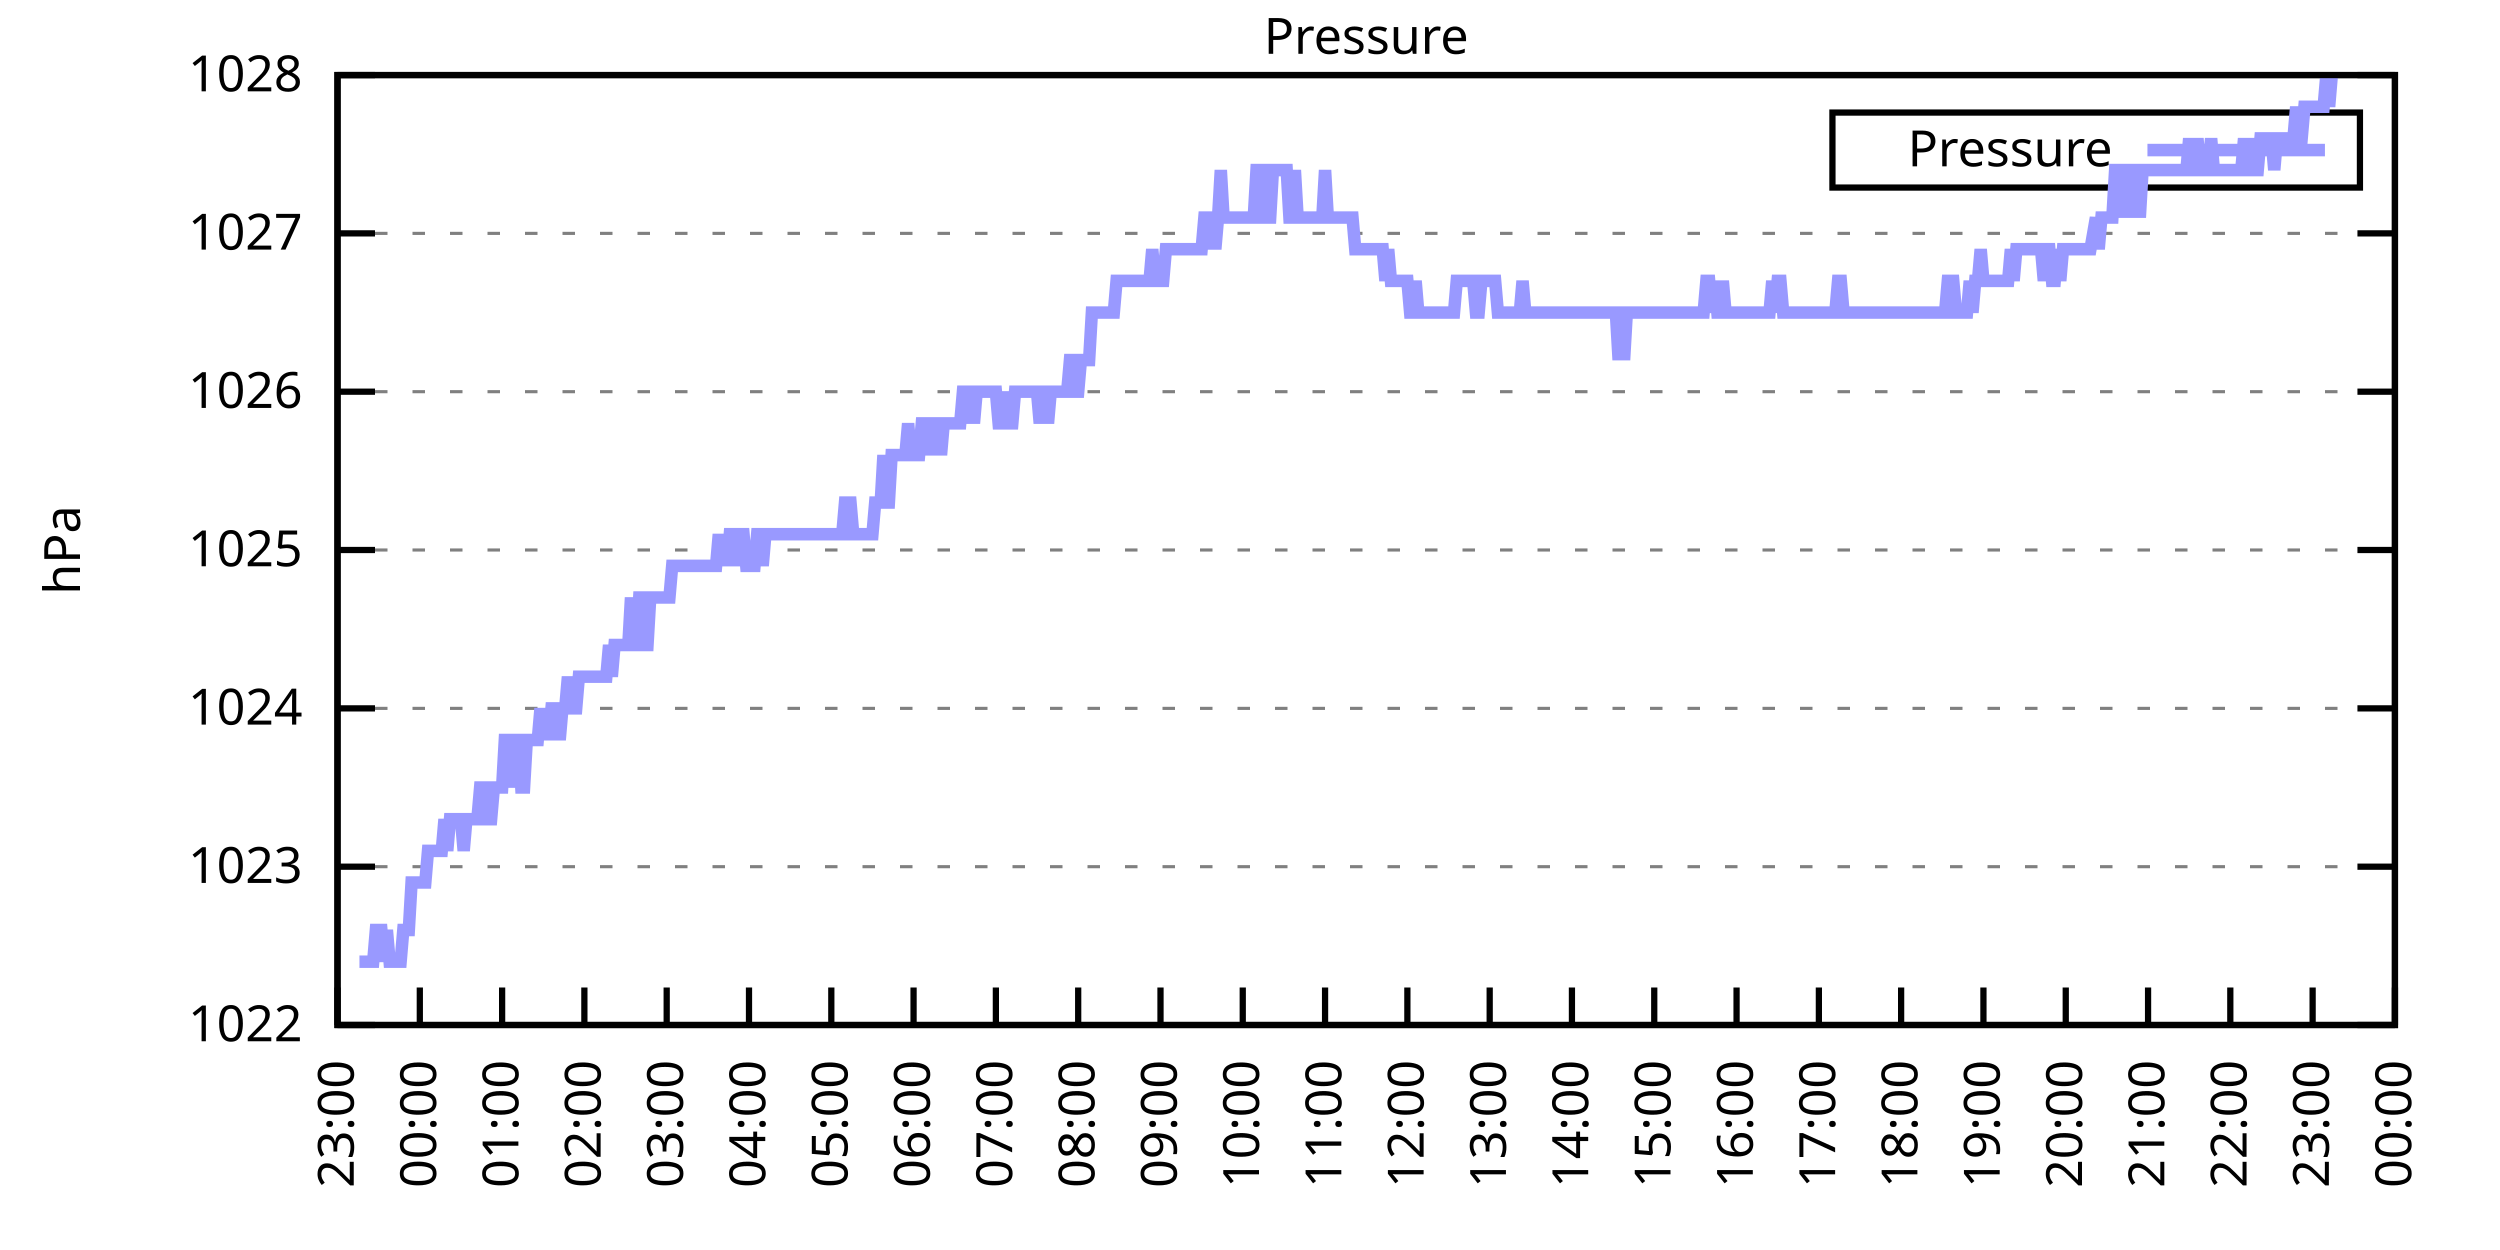
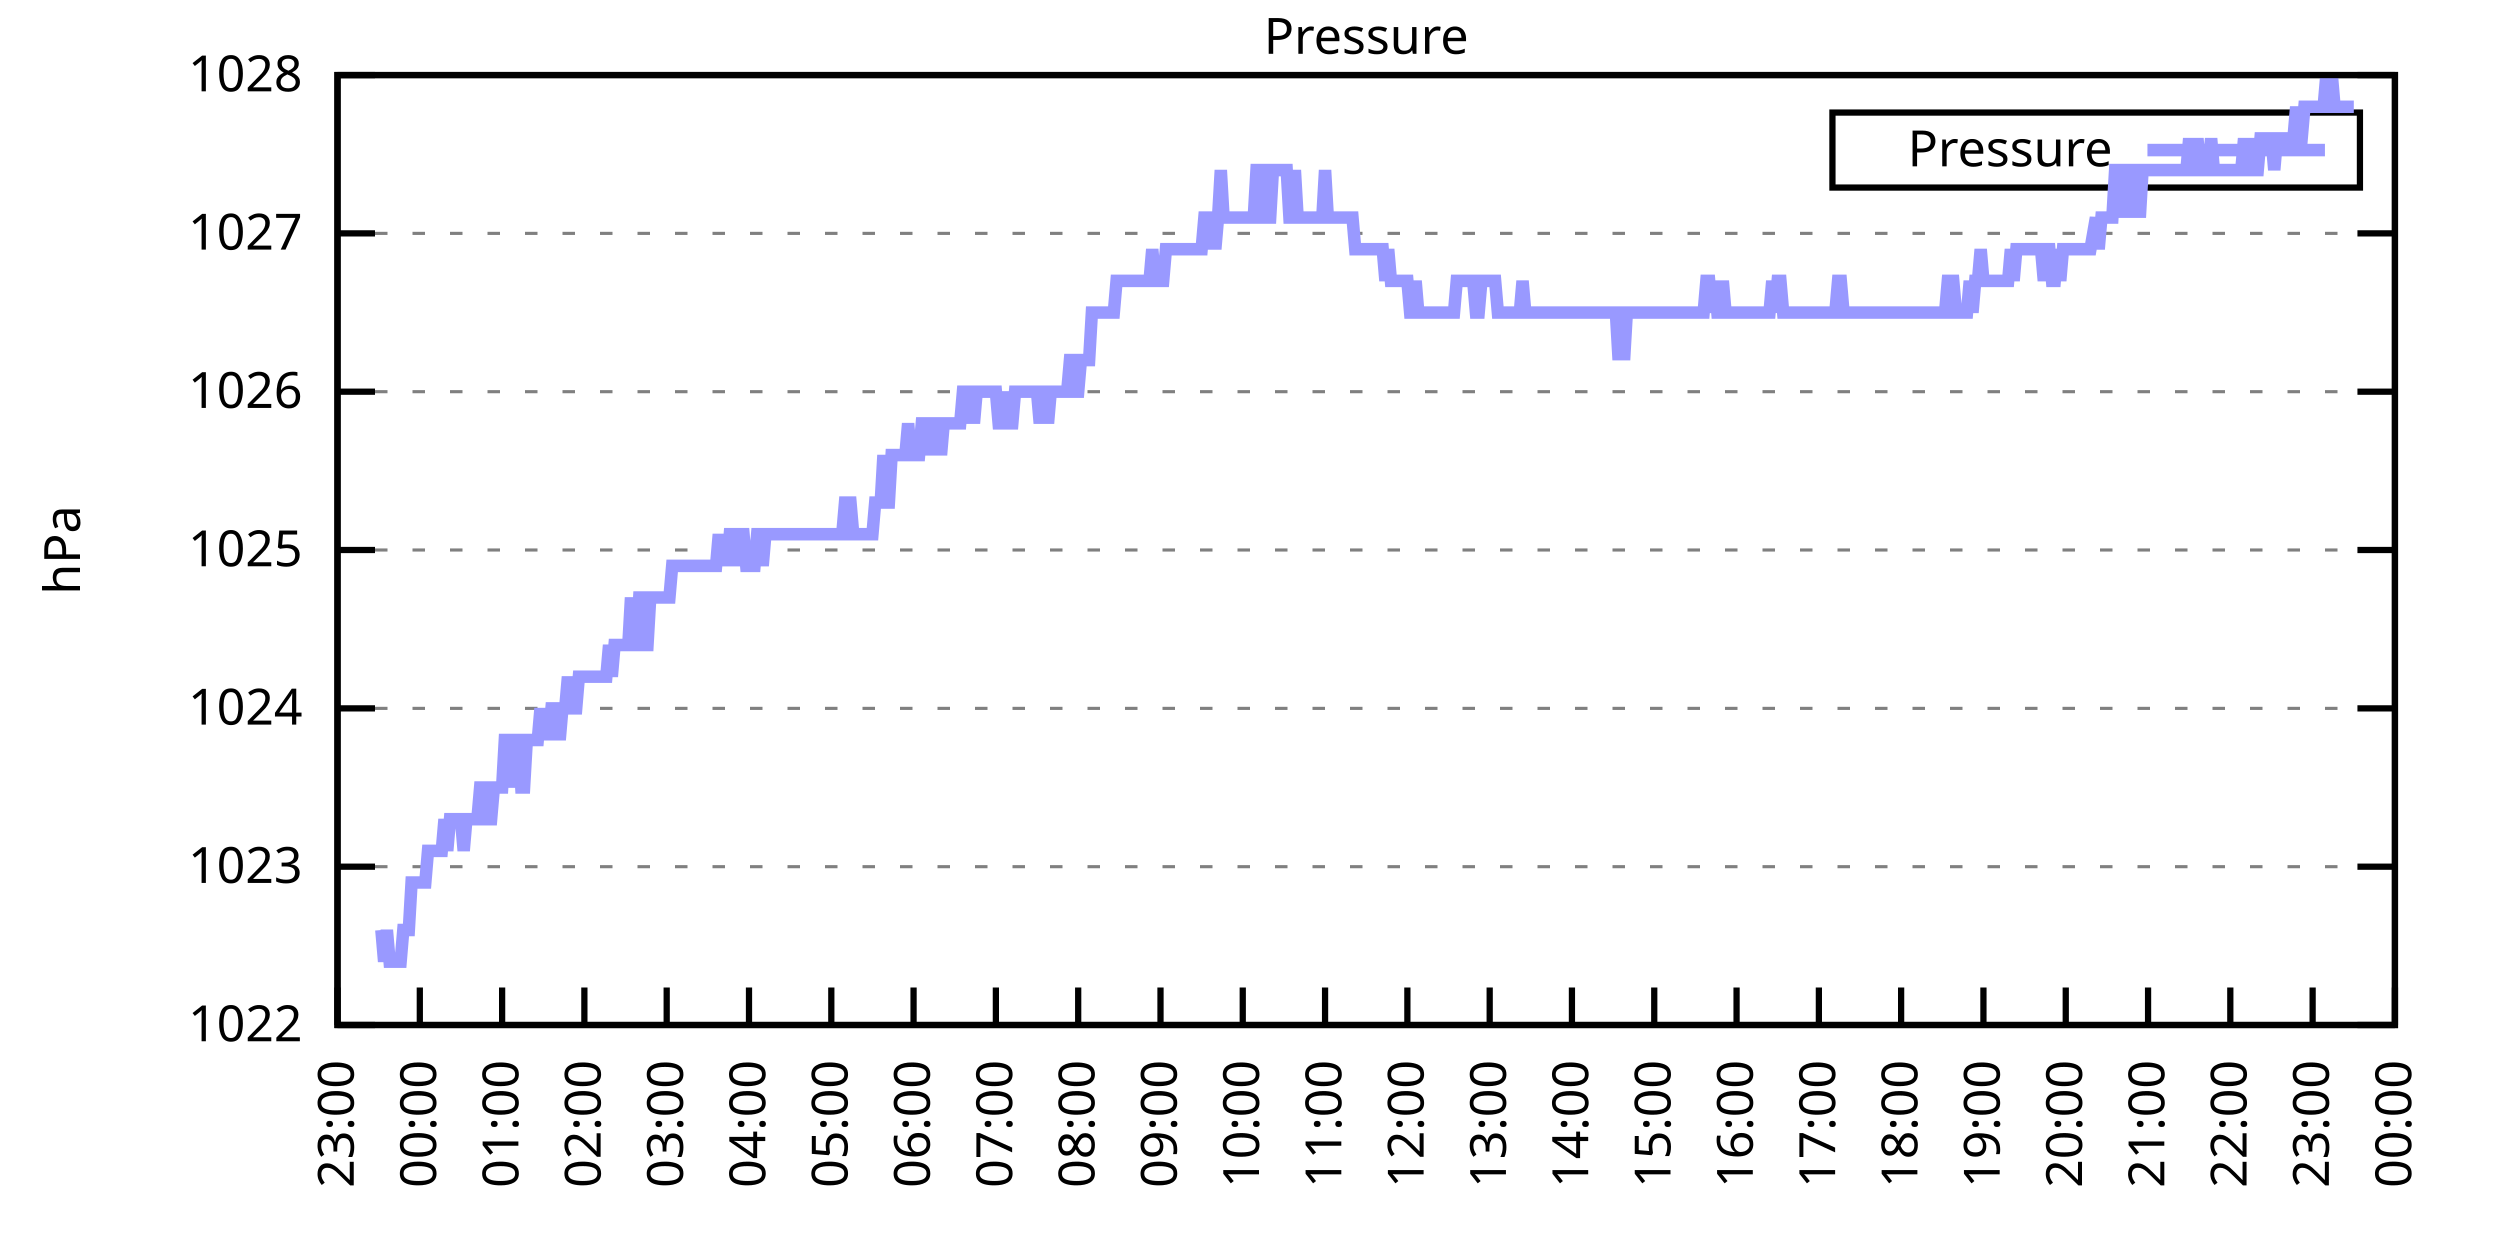
<svg xmlns="http://www.w3.org/2000/svg" xmlns:xlink="http://www.w3.org/1999/xlink" width="400" height="200" viewBox="0 0 400 200">
  <g id="gnuplot_canvas">
    <rect x="0" y="0" width="400" height="200" fill="none" />
    <defs>
      <circle id="gpDot" r="0.5" stroke-width="0.5" stroke="currentColor" />
      <path id="gpPt0" stroke-width="0.333" stroke="currentColor" d="M-1,0 h2 M0,-1 v2" />
      <path id="gpPt1" stroke-width="0.333" stroke="currentColor" d="M-1,-1 L1,1 M1,-1 L-1,1" />
      <path id="gpPt2" stroke-width="0.333" stroke="currentColor" d="M-1,0 L1,0 M0,-1 L0,1 M-1,-1 L1,1 M-1,1 L1,-1" />
      <rect id="gpPt3" stroke-width="0.333" stroke="currentColor" x="-1" y="-1" width="2" height="2" />
      <rect id="gpPt4" stroke-width="0.333" stroke="currentColor" fill="currentColor" x="-1" y="-1" width="2" height="2" />
      <circle id="gpPt5" stroke-width="0.333" stroke="currentColor" cx="0" cy="0" r="1" />
      <use xlink:href="#gpPt5" id="gpPt6" fill="currentColor" stroke="none" />
      <path id="gpPt7" stroke-width="0.333" stroke="currentColor" d="M0,-1.33 L-1.33,0.67 L1.33,0.67 z" />
      <use xlink:href="#gpPt7" id="gpPt8" fill="currentColor" stroke="none" />
      <use xlink:href="#gpPt7" id="gpPt9" stroke="currentColor" transform="rotate(180)" />
      <use xlink:href="#gpPt9" id="gpPt10" fill="currentColor" stroke="none" />
      <use xlink:href="#gpPt3" id="gpPt11" stroke="currentColor" transform="rotate(45)" />
      <use xlink:href="#gpPt11" id="gpPt12" fill="currentColor" stroke="none" />
      <path id="gpPt13" stroke-width="0.333" stroke="currentColor" d="M0,1.330 L1.265,0.411 L0.782,-1.067 L-0.782,-1.076 L-1.265,0.411 z" />
      <use xlink:href="#gpPt13" id="gpPt14" fill="currentColor" stroke="none" />
      <filter id="textbox" filterUnits="objectBoundingBox" x="0" y="0" height="1" width="1">
        <feFlood flood-color="white" flood-opacity="1" result="bgnd" />
        <feComposite in="SourceGraphic" in2="bgnd" operator="atop" />
      </filter>
      <filter id="greybox" filterUnits="objectBoundingBox" x="0" y="0" height="1" width="1">
        <feFlood flood-color="lightgrey" flood-opacity="1" result="grey" />
        <feComposite in="SourceGraphic" in2="grey" operator="atop" />
      </filter>
    </defs>
    <g fill="none" color="white" stroke="currentColor" stroke-width="1.00" stroke-linecap="butt" stroke-linejoin="miter">
</g>
    <g fill="none" color="black" stroke="currentColor" stroke-width="1.00" stroke-linecap="butt" stroke-linejoin="miter">
      <g stroke="none" shape-rendering="crispEdges">
        <polygon fill="rgb(255, 255, 255)" points="54.00,164.00 383.18,164.00 383.18,12.02 54.00,12.02 " />
      </g>
    </g>
    <g fill="none" color="black" stroke="currentColor" stroke-width="1.00" stroke-linecap="butt" stroke-linejoin="miter">
</g>
    <g fill="none" color="black" stroke="black" stroke-width="0.50" stroke-linecap="butt" stroke-linejoin="miter">
</g>
    <g fill="none" color="gray" stroke="currentColor" stroke-width="0.50" stroke-linecap="butt" stroke-linejoin="miter">
      <path stroke="gray" stroke-dasharray="2,4" class="gridline" d="M54.00,164.00 L383.19,164.00  " />
    </g>
    <g fill="none" color="gray" stroke="gray" stroke-width="1.00" stroke-linecap="butt" stroke-linejoin="miter">
</g>
    <g fill="none" color="black" stroke="currentColor" stroke-width="1.00" stroke-linecap="butt" stroke-linejoin="miter">
      <path stroke="black" d="M54.00,164.00 L60.00,164.00 M383.19,164.00 L377.19,164.00  " />
      <g transform="translate(48.40,166.60)" stroke="none" fill="black" font-family="Sans" font-size="8.00" text-anchor="end">
        <text>
          <tspan font-family="Sans"> 1022</tspan>
        </text>
      </g>
    </g>
    <g fill="none" color="black" stroke="currentColor" stroke-width="1.00" stroke-linecap="butt" stroke-linejoin="miter">
</g>
    <g fill="none" color="black" stroke="black" stroke-width="0.50" stroke-linecap="butt" stroke-linejoin="miter">
</g>
    <g fill="none" color="gray" stroke="currentColor" stroke-width="0.50" stroke-linecap="butt" stroke-linejoin="miter">
      <path stroke="gray" stroke-dasharray="2,4" class="gridline" d="M54.00,138.67 L383.19,138.67  " />
    </g>
    <g fill="none" color="gray" stroke="gray" stroke-width="1.00" stroke-linecap="butt" stroke-linejoin="miter">
</g>
    <g fill="none" color="black" stroke="currentColor" stroke-width="1.00" stroke-linecap="butt" stroke-linejoin="miter">
      <path stroke="black" d="M54.00,138.67 L60.00,138.67 M383.19,138.67 L377.19,138.67  " />
      <g transform="translate(48.40,141.27)" stroke="none" fill="black" font-family="Sans" font-size="8.00" text-anchor="end">
        <text>
          <tspan font-family="Sans"> 1023</tspan>
        </text>
      </g>
    </g>
    <g fill="none" color="black" stroke="currentColor" stroke-width="1.00" stroke-linecap="butt" stroke-linejoin="miter">
</g>
    <g fill="none" color="black" stroke="black" stroke-width="0.50" stroke-linecap="butt" stroke-linejoin="miter">
</g>
    <g fill="none" color="gray" stroke="currentColor" stroke-width="0.50" stroke-linecap="butt" stroke-linejoin="miter">
      <path stroke="gray" stroke-dasharray="2,4" class="gridline" d="M54.00,113.34 L383.19,113.34  " />
    </g>
    <g fill="none" color="gray" stroke="gray" stroke-width="1.00" stroke-linecap="butt" stroke-linejoin="miter">
</g>
    <g fill="none" color="black" stroke="currentColor" stroke-width="1.00" stroke-linecap="butt" stroke-linejoin="miter">
      <path stroke="black" d="M54.00,113.34 L60.00,113.34 M383.19,113.34 L377.19,113.34  " />
      <g transform="translate(48.40,115.94)" stroke="none" fill="black" font-family="Sans" font-size="8.00" text-anchor="end">
        <text>
          <tspan font-family="Sans"> 1024</tspan>
        </text>
      </g>
    </g>
    <g fill="none" color="black" stroke="currentColor" stroke-width="1.00" stroke-linecap="butt" stroke-linejoin="miter">
</g>
    <g fill="none" color="black" stroke="black" stroke-width="0.50" stroke-linecap="butt" stroke-linejoin="miter">
</g>
    <g fill="none" color="gray" stroke="currentColor" stroke-width="0.50" stroke-linecap="butt" stroke-linejoin="miter">
      <path stroke="gray" stroke-dasharray="2,4" class="gridline" d="M54.00,88.00 L383.19,88.00  " />
    </g>
    <g fill="none" color="gray" stroke="gray" stroke-width="1.00" stroke-linecap="butt" stroke-linejoin="miter">
</g>
    <g fill="none" color="black" stroke="currentColor" stroke-width="1.00" stroke-linecap="butt" stroke-linejoin="miter">
      <path stroke="black" d="M54.00,88.00 L60.00,88.00 M383.19,88.00 L377.19,88.00  " />
      <g transform="translate(48.40,90.60)" stroke="none" fill="black" font-family="Sans" font-size="8.00" text-anchor="end">
        <text>
          <tspan font-family="Sans"> 1025</tspan>
        </text>
      </g>
    </g>
    <g fill="none" color="black" stroke="currentColor" stroke-width="1.00" stroke-linecap="butt" stroke-linejoin="miter">
</g>
    <g fill="none" color="black" stroke="black" stroke-width="0.50" stroke-linecap="butt" stroke-linejoin="miter">
</g>
    <g fill="none" color="gray" stroke="currentColor" stroke-width="0.50" stroke-linecap="butt" stroke-linejoin="miter">
      <path stroke="gray" stroke-dasharray="2,4" class="gridline" d="M54.00,62.67 L383.19,62.67  " />
    </g>
    <g fill="none" color="gray" stroke="gray" stroke-width="1.00" stroke-linecap="butt" stroke-linejoin="miter">
</g>
    <g fill="none" color="black" stroke="currentColor" stroke-width="1.00" stroke-linecap="butt" stroke-linejoin="miter">
      <path stroke="black" d="M54.00,62.67 L60.00,62.67 M383.19,62.67 L377.19,62.67  " />
      <g transform="translate(48.40,65.27)" stroke="none" fill="black" font-family="Sans" font-size="8.00" text-anchor="end">
        <text>
          <tspan font-family="Sans"> 1026</tspan>
        </text>
      </g>
    </g>
    <g fill="none" color="black" stroke="currentColor" stroke-width="1.00" stroke-linecap="butt" stroke-linejoin="miter">
</g>
    <g fill="none" color="black" stroke="black" stroke-width="0.50" stroke-linecap="butt" stroke-linejoin="miter">
</g>
    <g fill="none" color="gray" stroke="currentColor" stroke-width="0.50" stroke-linecap="butt" stroke-linejoin="miter">
      <path stroke="gray" stroke-dasharray="2,4" class="gridline" d="M54.00,37.34 L383.19,37.34  " />
    </g>
    <g fill="none" color="gray" stroke="gray" stroke-width="1.00" stroke-linecap="butt" stroke-linejoin="miter">
</g>
    <g fill="none" color="black" stroke="currentColor" stroke-width="1.00" stroke-linecap="butt" stroke-linejoin="miter">
      <path stroke="black" d="M54.00,37.34 L60.00,37.34 M383.19,37.34 L377.19,37.34  " />
      <g transform="translate(48.40,39.94)" stroke="none" fill="black" font-family="Sans" font-size="8.00" text-anchor="end">
        <text>
          <tspan font-family="Sans"> 1027</tspan>
        </text>
      </g>
    </g>
    <g fill="none" color="black" stroke="currentColor" stroke-width="1.00" stroke-linecap="butt" stroke-linejoin="miter">
</g>
    <g fill="none" color="black" stroke="black" stroke-width="0.50" stroke-linecap="butt" stroke-linejoin="miter">
</g>
    <g fill="none" color="gray" stroke="currentColor" stroke-width="0.50" stroke-linecap="butt" stroke-linejoin="miter">
      <path stroke="gray" stroke-dasharray="2,4" class="gridline" d="M54.00,12.01 L383.19,12.01  " />
    </g>
    <g fill="none" color="gray" stroke="gray" stroke-width="1.00" stroke-linecap="butt" stroke-linejoin="miter">
</g>
    <g fill="none" color="black" stroke="currentColor" stroke-width="1.00" stroke-linecap="butt" stroke-linejoin="miter">
      <path stroke="black" d="M54.00,12.01 L60.00,12.01 M383.19,12.01 L377.19,12.01  " />
      <g transform="translate(48.40,14.61)" stroke="none" fill="black" font-family="Sans" font-size="8.00" text-anchor="end">
        <text>
          <tspan font-family="Sans"> 1028</tspan>
        </text>
      </g>
    </g>
    <g fill="none" color="black" stroke="currentColor" stroke-width="1.00" stroke-linecap="butt" stroke-linejoin="miter">
      <path stroke="black" d="M54.00,164.00 L54.00,158.00  " />
      <g transform="translate(56.60,169.60) rotate(270.00)" stroke="none" fill="black" font-family="Sans" font-size="8.00" text-anchor="end">
        <text>
          <tspan font-family="Sans">23:00</tspan>
        </text>
      </g>
    </g>
    <g fill="none" color="black" stroke="currentColor" stroke-width="1.00" stroke-linecap="butt" stroke-linejoin="miter">
      <path stroke="black" d="M67.17,164.00 L67.17,158.00  " />
      <g transform="translate(69.77,169.60) rotate(270.00)" stroke="none" fill="black" font-family="Sans" font-size="8.00" text-anchor="end">
        <text>
          <tspan font-family="Sans">00:00</tspan>
        </text>
      </g>
    </g>
    <g fill="none" color="black" stroke="currentColor" stroke-width="1.00" stroke-linecap="butt" stroke-linejoin="miter">
      <path stroke="black" d="M80.34,164.00 L80.34,158.00  " />
      <g transform="translate(82.94,169.60) rotate(270.00)" stroke="none" fill="black" font-family="Sans" font-size="8.00" text-anchor="end">
        <text>
          <tspan font-family="Sans">01:00</tspan>
        </text>
      </g>
    </g>
    <g fill="none" color="black" stroke="currentColor" stroke-width="1.00" stroke-linecap="butt" stroke-linejoin="miter">
      <path stroke="black" d="M93.50,164.00 L93.50,158.00  " />
      <g transform="translate(96.10,169.60) rotate(270.00)" stroke="none" fill="black" font-family="Sans" font-size="8.00" text-anchor="end">
        <text>
          <tspan font-family="Sans">02:00</tspan>
        </text>
      </g>
    </g>
    <g fill="none" color="black" stroke="currentColor" stroke-width="1.00" stroke-linecap="butt" stroke-linejoin="miter">
      <path stroke="black" d="M106.67,164.00 L106.67,158.00  " />
      <g transform="translate(109.27,169.60) rotate(270.00)" stroke="none" fill="black" font-family="Sans" font-size="8.00" text-anchor="end">
        <text>
          <tspan font-family="Sans">03:00</tspan>
        </text>
      </g>
    </g>
    <g fill="none" color="black" stroke="currentColor" stroke-width="1.00" stroke-linecap="butt" stroke-linejoin="miter">
      <path stroke="black" d="M119.84,164.00 L119.84,158.00  " />
      <g transform="translate(122.44,169.60) rotate(270.00)" stroke="none" fill="black" font-family="Sans" font-size="8.00" text-anchor="end">
        <text>
          <tspan font-family="Sans">04:00</tspan>
        </text>
      </g>
    </g>
    <g fill="none" color="black" stroke="currentColor" stroke-width="1.00" stroke-linecap="butt" stroke-linejoin="miter">
      <path stroke="black" d="M133.01,164.00 L133.01,158.00  " />
      <g transform="translate(135.61,169.60) rotate(270.00)" stroke="none" fill="black" font-family="Sans" font-size="8.00" text-anchor="end">
        <text>
          <tspan font-family="Sans">05:00</tspan>
        </text>
      </g>
    </g>
    <g fill="none" color="black" stroke="currentColor" stroke-width="1.00" stroke-linecap="butt" stroke-linejoin="miter">
      <path stroke="black" d="M146.17,164.00 L146.17,158.00  " />
      <g transform="translate(148.77,169.60) rotate(270.00)" stroke="none" fill="black" font-family="Sans" font-size="8.00" text-anchor="end">
        <text>
          <tspan font-family="Sans">06:00</tspan>
        </text>
      </g>
    </g>
    <g fill="none" color="black" stroke="currentColor" stroke-width="1.00" stroke-linecap="butt" stroke-linejoin="miter">
      <path stroke="black" d="M159.34,164.00 L159.34,158.00  " />
      <g transform="translate(161.94,169.60) rotate(270.00)" stroke="none" fill="black" font-family="Sans" font-size="8.00" text-anchor="end">
        <text>
          <tspan font-family="Sans">07:00</tspan>
        </text>
      </g>
    </g>
    <g fill="none" color="black" stroke="currentColor" stroke-width="1.00" stroke-linecap="butt" stroke-linejoin="miter">
      <path stroke="black" d="M172.51,164.00 L172.51,158.00  " />
      <g transform="translate(175.11,169.60) rotate(270.00)" stroke="none" fill="black" font-family="Sans" font-size="8.00" text-anchor="end">
        <text>
          <tspan font-family="Sans">08:00</tspan>
        </text>
      </g>
    </g>
    <g fill="none" color="black" stroke="currentColor" stroke-width="1.00" stroke-linecap="butt" stroke-linejoin="miter">
      <path stroke="black" d="M185.68,164.00 L185.68,158.00  " />
      <g transform="translate(188.28,169.60) rotate(270.00)" stroke="none" fill="black" font-family="Sans" font-size="8.00" text-anchor="end">
        <text>
          <tspan font-family="Sans">09:00</tspan>
        </text>
      </g>
    </g>
    <g fill="none" color="black" stroke="currentColor" stroke-width="1.00" stroke-linecap="butt" stroke-linejoin="miter">
      <path stroke="black" d="M198.84,164.00 L198.84,158.00  " />
      <g transform="translate(201.44,169.60) rotate(270.00)" stroke="none" fill="black" font-family="Sans" font-size="8.00" text-anchor="end">
        <text>
          <tspan font-family="Sans">10:00</tspan>
        </text>
      </g>
    </g>
    <g fill="none" color="black" stroke="currentColor" stroke-width="1.00" stroke-linecap="butt" stroke-linejoin="miter">
      <path stroke="black" d="M212.01,164.00 L212.01,158.00  " />
      <g transform="translate(214.61,169.60) rotate(270.00)" stroke="none" fill="black" font-family="Sans" font-size="8.00" text-anchor="end">
        <text>
          <tspan font-family="Sans">11:00</tspan>
        </text>
      </g>
    </g>
    <g fill="none" color="black" stroke="currentColor" stroke-width="1.00" stroke-linecap="butt" stroke-linejoin="miter">
      <path stroke="black" d="M225.18,164.00 L225.18,158.00  " />
      <g transform="translate(227.78,169.60) rotate(270.00)" stroke="none" fill="black" font-family="Sans" font-size="8.00" text-anchor="end">
        <text>
          <tspan font-family="Sans">12:00</tspan>
        </text>
      </g>
    </g>
    <g fill="none" color="black" stroke="currentColor" stroke-width="1.00" stroke-linecap="butt" stroke-linejoin="miter">
      <path stroke="black" d="M238.35,164.00 L238.35,158.00  " />
      <g transform="translate(240.95,169.60) rotate(270.00)" stroke="none" fill="black" font-family="Sans" font-size="8.00" text-anchor="end">
        <text>
          <tspan font-family="Sans">13:00</tspan>
        </text>
      </g>
    </g>
    <g fill="none" color="black" stroke="currentColor" stroke-width="1.00" stroke-linecap="butt" stroke-linejoin="miter">
      <path stroke="black" d="M251.51,164.00 L251.51,158.00  " />
      <g transform="translate(254.11,169.60) rotate(270.00)" stroke="none" fill="black" font-family="Sans" font-size="8.00" text-anchor="end">
        <text>
          <tspan font-family="Sans">14:00</tspan>
        </text>
      </g>
    </g>
    <g fill="none" color="black" stroke="currentColor" stroke-width="1.00" stroke-linecap="butt" stroke-linejoin="miter">
      <path stroke="black" d="M264.68,164.00 L264.68,158.00  " />
      <g transform="translate(267.28,169.60) rotate(270.00)" stroke="none" fill="black" font-family="Sans" font-size="8.00" text-anchor="end">
        <text>
          <tspan font-family="Sans">15:00</tspan>
        </text>
      </g>
    </g>
    <g fill="none" color="black" stroke="currentColor" stroke-width="1.00" stroke-linecap="butt" stroke-linejoin="miter">
      <path stroke="black" d="M277.85,164.00 L277.85,158.00  " />
      <g transform="translate(280.45,169.60) rotate(270.00)" stroke="none" fill="black" font-family="Sans" font-size="8.00" text-anchor="end">
        <text>
          <tspan font-family="Sans">16:00</tspan>
        </text>
      </g>
    </g>
    <g fill="none" color="black" stroke="currentColor" stroke-width="1.00" stroke-linecap="butt" stroke-linejoin="miter">
      <path stroke="black" d="M291.02,164.00 L291.02,158.00  " />
      <g transform="translate(293.62,169.60) rotate(270.00)" stroke="none" fill="black" font-family="Sans" font-size="8.00" text-anchor="end">
        <text>
          <tspan font-family="Sans">17:00</tspan>
        </text>
      </g>
    </g>
    <g fill="none" color="black" stroke="currentColor" stroke-width="1.00" stroke-linecap="butt" stroke-linejoin="miter">
      <path stroke="black" d="M304.18,164.00 L304.18,158.00  " />
      <g transform="translate(306.78,169.60) rotate(270.00)" stroke="none" fill="black" font-family="Sans" font-size="8.00" text-anchor="end">
        <text>
          <tspan font-family="Sans">18:00</tspan>
        </text>
      </g>
    </g>
    <g fill="none" color="black" stroke="currentColor" stroke-width="1.00" stroke-linecap="butt" stroke-linejoin="miter">
      <path stroke="black" d="M317.35,164.00 L317.35,158.00  " />
      <g transform="translate(319.95,169.60) rotate(270.00)" stroke="none" fill="black" font-family="Sans" font-size="8.00" text-anchor="end">
        <text>
          <tspan font-family="Sans">19:00</tspan>
        </text>
      </g>
    </g>
    <g fill="none" color="black" stroke="currentColor" stroke-width="1.00" stroke-linecap="butt" stroke-linejoin="miter">
      <path stroke="black" d="M330.52,164.00 L330.52,158.00  " />
      <g transform="translate(333.12,169.60) rotate(270.00)" stroke="none" fill="black" font-family="Sans" font-size="8.00" text-anchor="end">
        <text>
          <tspan font-family="Sans">20:00</tspan>
        </text>
      </g>
    </g>
    <g fill="none" color="black" stroke="currentColor" stroke-width="1.00" stroke-linecap="butt" stroke-linejoin="miter">
      <path stroke="black" d="M343.69,164.00 L343.69,158.00  " />
      <g transform="translate(346.29,169.60) rotate(270.00)" stroke="none" fill="black" font-family="Sans" font-size="8.00" text-anchor="end">
        <text>
          <tspan font-family="Sans">21:00</tspan>
        </text>
      </g>
    </g>
    <g fill="none" color="black" stroke="currentColor" stroke-width="1.00" stroke-linecap="butt" stroke-linejoin="miter">
      <path stroke="black" d="M356.85,164.00 L356.85,158.00  " />
      <g transform="translate(359.45,169.60) rotate(270.00)" stroke="none" fill="black" font-family="Sans" font-size="8.00" text-anchor="end">
        <text>
          <tspan font-family="Sans">22:00</tspan>
        </text>
      </g>
    </g>
    <g fill="none" color="black" stroke="currentColor" stroke-width="1.00" stroke-linecap="butt" stroke-linejoin="miter">
      <path stroke="black" d="M370.02,164.00 L370.02,158.00  " />
      <g transform="translate(372.62,169.60) rotate(270.00)" stroke="none" fill="black" font-family="Sans" font-size="8.00" text-anchor="end">
        <text>
          <tspan font-family="Sans">23:00</tspan>
        </text>
      </g>
    </g>
    <g fill="none" color="black" stroke="currentColor" stroke-width="1.00" stroke-linecap="butt" stroke-linejoin="miter">
      <path stroke="black" d="M383.19,164.00 L383.19,158.00  " />
      <g transform="translate(385.79,169.60) rotate(270.00)" stroke="none" fill="black" font-family="Sans" font-size="8.00" text-anchor="end">
        <text>
          <tspan font-family="Sans">00:00</tspan>
        </text>
      </g>
    </g>
    <g fill="none" color="black" stroke="currentColor" stroke-width="1.00" stroke-linecap="butt" stroke-linejoin="miter">
</g>
    <g fill="none" color="black" stroke="currentColor" stroke-width="1.00" stroke-linecap="butt" stroke-linejoin="miter">
      <path stroke="black" d="M54.00,12.01 L54.00,164.00 L383.19,164.00 L383.19,12.01 L54.00,12.01 Z  " />
    </g>
    <g fill="none" color="black" stroke="currentColor" stroke-width="1.00" stroke-linecap="butt" stroke-linejoin="miter">
</g>
    <g fill="none" color="black" stroke="currentColor" stroke-width="1.00" stroke-linecap="butt" stroke-linejoin="miter">
      <path stroke="black" d="M293.19,30.01 L293.19,18.01 L377.59,18.01 L377.59,30.01 L293.19,30.01 Z  " />
    </g>
    <g id="Pressure_plot_1">
      <g fill="none" color="white" stroke="black" stroke-width="2.00" stroke-linecap="butt" stroke-linejoin="miter">
</g>
      <g fill="none" color="black" stroke="currentColor" stroke-width="2.00" stroke-linecap="butt" stroke-linejoin="miter">
        <g transform="translate(337.99,26.61)" stroke="none" fill="black" font-family="Sans" font-size="8.00" text-anchor="end">
          <text>
            <tspan font-family="Sans">Pressure</tspan>
          </text>
        </g>
      </g>
      <g fill="none" color="black" stroke="currentColor" stroke-width="2.00" stroke-linecap="butt" stroke-linejoin="miter">
-         <path stroke="rgb(153, 153, 255)" d="M343.59,24.01 L371.99,24.01 M57.51,153.87 L57.95,153.87 L58.39,153.87 L58.83,153.87 L59.27,153.87 L59.71,153.87   L60.14,148.80 L60.58,148.80 L61.02,148.80 L61.46,153.87 L61.90,148.80 L62.34,153.87 L62.78,153.87 L63.22,153.87   L63.66,153.87 L64.10,153.87 L64.53,148.80 L64.97,148.80 L65.41,148.80 L65.85,141.20 L66.29,141.20 L66.73,141.20   L67.17,141.20 L67.61,141.20 L68.05,141.20 L68.48,136.14 L68.92,136.14 L69.36,136.14 L69.80,136.14 L70.24,136.14   L70.68,136.14 L71.12,131.07 L71.56,136.14 L72.00,131.07 L72.43,131.07 L72.87,131.07 L73.31,131.07 L73.75,131.07   L74.19,136.14 L74.63,131.07 L75.07,131.07 L75.51,131.07 L75.95,131.07 L76.38,131.07 L76.82,126.00 L77.26,126.00   L77.70,131.07 L78.14,131.07 L78.58,131.07 L79.02,126.00 L79.46,126.00 L79.90,126.00 L80.34,126.00 L80.77,118.40   L81.21,118.40 L81.65,118.40 L82.09,126.00 L82.53,118.40 L82.97,118.40 L83.41,126.00 L83.85,126.00 L84.29,118.40   L84.72,118.40 L85.16,118.40 L85.60,118.40 L86.04,118.40 L86.48,113.34 L86.92,118.40 L87.36,113.34 L87.80,118.40   L88.24,113.34 L88.67,113.34 L89.11,113.34 L89.55,118.40 L89.99,113.34 L90.43,113.34 L90.87,108.27 L91.31,113.34   L91.75,113.34 L92.19,113.34 L92.62,108.27 L93.06,108.27 L93.50,108.27 L93.94,108.27 L94.38,108.27 L94.82,108.27   L95.26,108.27 L95.70,108.27 L96.14,108.27 L96.58,108.27 L97.01,108.27 L97.45,103.20 L97.89,108.27 L98.33,103.20   L98.77,103.20 L99.21,103.20 L99.65,103.20 L100.09,103.20 L100.53,103.20 L100.96,95.60 L101.40,103.20 L101.84,103.20   L102.28,95.60 L102.72,95.60 L103.16,103.20 L103.60,103.20 L104.04,95.60 L104.48,95.60 L104.91,95.60 L105.35,95.60   L105.79,95.60 L106.23,95.60 L106.67,95.60 L107.11,95.60 L107.55,90.54 L107.99,90.54 L108.43,90.54 L108.87,90.54   L109.30,90.54 L109.74,90.54 L110.18,90.54 L110.62,90.54 L111.06,90.54 L111.50,90.54 L111.94,90.54 L112.38,90.54   L112.82,90.54 L113.25,90.54 L113.69,90.54 L114.13,90.54 L114.57,90.54 L115.01,85.47 L115.45,90.54 L115.89,85.47   L116.33,90.54 L116.77,85.47 L117.20,85.47 L117.64,85.47 L118.08,90.54 L118.52,85.47 L118.96,85.47 L119.40,90.54   L119.84,90.54 L120.28,90.54 L120.72,90.54 L121.15,85.47 L121.59,85.47 L122.03,90.54 L122.47,85.47 L122.91,85.47   L123.35,85.47 L123.79,85.47 L124.23,85.47 L124.67,85.47 L125.11,85.47 L125.54,85.47 L125.98,85.47 L126.42,85.47   L126.86,85.47 L127.30,85.47 L127.74,85.47 L128.18,85.47 L128.62,85.47 L129.06,85.47 L129.49,85.47 L129.93,85.47   L130.37,85.47 L130.81,85.47 L131.25,85.47 L131.69,85.47 L132.13,85.47 L132.57,85.47 L133.01,85.47 L133.44,85.47   L133.88,85.47 L134.32,85.47 L134.76,85.47 L135.20,80.41 L135.64,80.41 L136.08,80.41 L136.52,85.47 L136.96,85.47   L137.39,85.47 L137.83,85.47 L138.27,85.47 L138.71,85.47 L139.15,85.47 L139.59,85.47 L140.03,80.41 L140.47,80.41   L140.91,80.41 L141.35,72.81 L141.78,80.41 L142.22,80.41 L142.66,72.81 L143.10,72.81 L143.54,72.81 L143.98,72.81   L144.42,72.81 L144.86,72.81 L145.30,67.74 L145.73,72.81 L146.17,72.81 L146.61,72.81 L147.05,72.81 L147.49,67.74   L147.93,67.74 L148.37,67.74 L148.81,72.81 L149.25,67.74 L149.68,67.74 L150.12,67.74 L150.56,72.81 L151.00,67.74   L151.44,67.74 L151.88,67.74 L152.32,67.74 L152.76,67.74 L153.20,67.74 L153.63,67.74 L154.07,62.67 L154.51,62.67   L154.95,67.74 L155.39,62.67 L155.83,67.74 L156.27,62.67 L156.71,62.67 L157.15,62.67 L157.59,62.67 L158.02,62.67   L158.46,62.67 L158.90,62.67 L159.34,62.67 L159.78,67.74 L160.22,67.74 L160.66,62.67 L161.10,67.74 L161.54,67.74   L161.97,67.74 L162.41,62.67 L162.85,62.67 L163.29,62.67 L163.73,62.67 L164.17,62.67 L164.61,62.67 L165.05,62.67   L165.49,62.67 L165.92,62.67 L166.36,67.74 L166.80,62.67 L167.24,62.67 L167.68,67.74 L168.12,62.67 L168.56,62.67   L169.00,62.67 L169.44,62.67 L169.87,62.67 L170.31,62.67 L170.75,62.67 L171.19,57.61 L171.63,57.61 L172.07,62.67   L172.51,62.67 L172.95,57.61 L173.39,57.61 L173.83,57.61 L174.26,57.61 L174.70,50.01 L175.14,50.01 L175.58,50.01   L176.02,50.01 L176.46,50.01 L176.90,50.01 L177.34,50.01 L177.78,50.01 L178.21,50.01 L178.65,44.94 L179.09,44.94   L179.53,44.94 L179.97,44.94 L180.41,44.94 L180.85,44.94 L181.29,44.94 L181.73,44.94 L182.16,44.94 L182.60,44.94   L183.04,44.94 L183.48,44.94 L183.92,44.94 L184.36,39.87 L184.80,44.94 L185.24,44.94 L185.68,44.94 L186.11,44.94   L186.55,39.87 L186.99,39.87 L187.43,39.87 L187.87,39.87 L188.31,39.87 L188.75,39.87 L189.19,39.87 L189.63,39.87   L190.07,39.87 L190.50,39.87 L190.94,39.87 L191.38,39.87 L191.82,39.87 L192.26,39.87 L192.70,34.81 L193.14,34.81   L193.58,39.87 L194.02,34.81 L194.45,39.87 L194.89,34.81 L195.33,27.21 L195.77,34.81 L196.21,34.81 L196.65,34.81   L197.09,34.81 L197.53,34.81 L197.97,34.81 L198.40,34.81 L198.84,34.81 L199.28,34.81 L199.72,34.81 L200.16,34.81   L200.60,34.81 L201.04,27.21 L201.48,27.21 L201.92,27.21 L202.35,34.81 L202.79,34.81 L203.23,34.81 L203.67,27.21   L204.11,27.21 L204.55,27.21 L204.99,27.21 L205.43,27.21 L205.87,27.21 L206.31,34.81 L206.74,34.81 L207.18,27.21   L207.62,34.81 L208.06,34.81 L208.50,34.81 L208.94,34.81 L209.38,34.81 L209.82,34.81 L210.26,34.81 L210.69,34.81   L211.13,34.81 L211.57,34.81 L212.01,27.21 L212.45,34.81 L212.89,34.81 L213.33,34.81 L213.77,34.81 L214.21,34.81   L214.64,34.81 L215.08,34.81 L215.52,34.81 L215.96,34.81 L216.40,34.81 L216.84,39.87 L217.28,39.87 L217.72,39.87   L218.16,39.87 L218.60,39.87 L219.03,39.87 L219.47,39.87 L219.91,39.87 L220.35,39.87 L220.79,39.87 L221.23,39.87   L221.67,44.94 L222.11,39.87 L222.55,44.94 L222.98,44.94 L223.42,44.94 L223.86,44.94 L224.30,44.94 L224.74,44.94   L225.18,44.94 L225.62,50.01 L226.06,50.01 L226.50,44.94 L226.93,50.01 L227.37,50.01 L227.81,50.01 L228.25,50.01   L228.69,50.01 L229.13,50.01 L229.57,50.01 L230.01,50.01 L230.45,50.01 L230.88,50.01 L231.32,50.01 L231.76,50.01   L232.20,50.01 L232.64,50.01 L233.08,44.94 L233.52,44.94 L233.96,44.94 L234.40,44.94 L234.84,44.94 L235.27,44.94   L235.71,44.94 L236.15,50.01 L236.59,50.01 L237.03,44.94 L237.47,44.94 L237.91,44.94 L238.35,44.94 L238.79,44.94   L239.22,44.94 L239.66,50.01 L240.10,50.01 L240.54,50.01 L240.98,50.01 L241.42,50.01 L241.86,50.01 L242.30,50.01   L242.74,50.01 L243.17,50.01 L243.61,44.94 L244.05,50.01 L244.49,50.01 L244.93,50.01 L245.37,50.01 L245.81,50.01   L246.25,50.01 L246.69,50.01 L247.12,50.01 L247.56,50.01 L248.00,50.01 L248.44,50.01 L248.88,50.01 L249.32,50.01   L249.76,50.01 L250.20,50.01 L250.64,50.01 L251.08,50.01 L251.51,50.01 L251.95,50.01 L252.39,50.01 L252.83,50.01   L253.27,50.01 L253.71,50.01 L254.15,50.01 L254.59,50.01 L255.03,50.01 L255.46,50.01 L255.90,50.01 L256.34,50.01   L256.78,50.01 L257.22,50.01 L257.66,50.01 L258.10,50.01 L258.54,50.01 L258.98,57.61 L259.41,50.01 L259.85,57.61   L260.29,50.01 L260.73,50.01 L261.17,50.01 L261.61,50.01 L262.05,50.01 L262.49,50.01 L262.93,50.01 L263.36,50.01   L263.80,50.01 L264.24,50.01 L264.68,50.01 L265.12,50.01 L265.56,50.01 L266.00,50.01 L266.44,50.01 L266.88,50.01   L267.32,50.01 L267.75,50.01 L268.19,50.01 L268.63,50.01 L269.07,50.01 L269.51,50.01 L269.95,50.01 L270.39,50.01   L270.83,50.01 L271.27,50.01 L271.70,50.01 L272.14,50.01 L272.58,50.01 L273.02,44.94 L273.46,44.94 L273.90,50.01   L274.34,44.94 L274.78,50.01 L275.22,50.01 L275.65,44.94 L276.09,50.01 L276.53,50.01 L276.97,50.01 L277.41,50.01   L277.85,50.01 L278.29,50.01 L278.73,50.01 L279.17,50.01 L279.60,50.01 L280.04,50.01 L280.48,50.01 L280.92,50.01   L281.36,50.01 L281.80,50.01 L282.24,50.01 L282.68,50.01 L283.12,50.01 L283.56,44.94 L283.99,50.01 L284.43,44.94   L284.87,44.94 L285.31,50.01 L285.75,50.01 L286.19,50.01 L286.63,50.01 L287.07,50.01 L287.51,50.01 L287.94,50.01   L288.38,50.01 L288.82,50.01 L289.26,50.01 L289.70,50.01 L290.14,50.01 L290.58,50.01 L291.02,50.01 L291.46,50.01   L291.89,50.01 L292.33,50.01 L292.77,50.01 L293.21,50.01 L293.65,50.01 L294.09,44.94 L294.53,44.94 L294.97,50.01   L295.41,50.01 L295.84,50.01 L296.28,50.01 L296.72,50.01 L297.16,50.01 L297.60,50.01 L298.04,50.01 L298.48,50.01   L298.92,50.01 L299.36,50.01 L299.80,50.01 L300.23,50.01 L300.67,50.01 L301.11,50.01 L301.55,50.01 L301.99,50.01   L302.43,50.01 L302.87,50.01 L303.31,50.01 L303.75,50.01 L304.18,50.01 L304.62,50.01 L305.06,50.01 L305.50,50.01   L305.94,50.01 L306.38,50.01 L306.82,50.01 L307.26,50.01 L307.70,50.01 L308.13,50.01 L308.57,50.01 L309.01,50.01   L309.45,50.01 L309.89,50.01 L310.33,50.01 L310.77,50.01 L311.21,50.01 L311.65,44.94 L312.08,44.94 L312.52,44.94   L312.96,50.01 L313.40,50.01 L313.84,50.01 L314.28,50.01 L314.72,50.01 L315.16,44.94 L315.60,50.01 L316.04,44.94   L316.47,44.94 L316.91,39.87 L317.35,44.94 L317.79,44.94 L318.23,44.94 L318.67,44.94 L319.11,44.94 L319.55,44.94   L319.99,44.94 L320.42,44.94 L320.86,44.94 L321.30,44.94 L321.74,39.87 L322.18,44.94 L322.62,39.87 L323.06,39.87   L323.50,39.87 L323.94,39.87 L324.37,39.87 L324.81,39.87 L325.25,39.87 L325.69,39.87 L326.13,39.87 L326.57,39.87   L327.01,44.94 L327.45,39.87 L327.89,39.87 L328.33,44.94 L328.76,44.94 L329.20,39.87 L329.64,44.94 L330.08,39.87   L330.52,39.87 L330.96,39.87 L331.40,39.87 L331.84,39.87 L332.28,39.87 L332.71,39.87 L333.15,39.87 L333.59,39.87   L334.03,39.87 L334.47,39.87 L335.35,34.81 L335.79,39.87 L336.23,34.81 L336.66,34.81 L337.10,34.81 L337.54,34.81   L337.98,34.81 L338.42,27.21 L338.86,27.21 L339.30,27.21 L339.74,34.81 L340.18,27.21 L340.61,27.21 L341.05,27.21   L341.49,34.81 L341.93,27.21 L342.37,34.81 L342.81,27.21 L343.25,27.21 L343.69,27.21 L344.13,27.21 L344.57,27.21   L345.00,27.21 L345.44,27.21 L345.88,27.21 L346.32,27.21 L346.76,27.21 L347.20,27.21 L347.64,27.21 L348.08,27.21   L348.52,27.21 L348.95,27.21 L349.39,27.21 L349.83,27.21 L350.27,22.14 L350.71,27.21 L351.15,27.21 L351.59,22.14   L352.03,27.21 L352.47,27.21 L352.90,27.21 L353.34,27.21 L353.78,22.14 L354.22,27.21 L354.66,27.21 L355.10,27.21   L355.54,27.21 L355.98,27.21 L356.42,27.21 L356.85,27.21 L357.29,27.21 L357.73,27.21 L358.17,27.21 L358.61,27.21   L359.05,22.14 L359.49,27.21 L359.93,22.14 L360.37,27.21 L360.81,27.21 L361.24,27.21 L361.68,22.14 L362.12,22.14   L362.56,22.14 L363.00,22.14 L363.44,22.14 L363.88,27.21 L364.32,22.14 L364.76,22.14 L365.19,22.14 L365.63,22.14   L366.07,22.14 L366.51,22.14 L366.95,22.14 L367.39,17.08 L367.83,22.14 L368.27,22.14 L368.71,17.08 L369.14,17.08   L369.58,17.08 L370.02,17.08 L370.46,17.08 L370.90,17.08 L371.34,17.08 L371.78,17.08 L372.22,12.01 L372.66,17.08   L373.09,12.01  " />
+         <path stroke="rgb(153, 153, 255)" d="M343.59,24.01 L371.99,24.01 M61.02,148.80 L61.46,153.87 L61.90,148.80 L62.34,153.87 L62.78,153.87 L63.22,153.87   L63.66,153.87 L64.10,153.87 L64.53,148.80 L64.97,148.80 L65.41,148.80 L65.85,141.20 L66.29,141.20 L66.73,141.20   L67.17,141.20 L67.61,141.20 L68.05,141.20 L68.48,136.14 L68.92,136.14 L69.36,136.14 L69.80,136.14 L70.24,136.14   L70.68,136.14 L71.12,131.07 L71.56,136.14 L72.00,131.07 L72.43,131.07 L72.87,131.07 L73.31,131.07 L73.75,131.07   L74.19,136.14 L74.63,131.07 L75.07,131.07 L75.51,131.07 L75.95,131.07 L76.38,131.07 L76.82,126.00 L77.26,126.00   L77.70,131.07 L78.14,131.07 L78.58,131.07 L79.02,126.00 L79.46,126.00 L79.90,126.00 L80.34,126.00 L80.77,118.40   L81.21,118.40 L81.65,118.40 L82.09,126.00 L82.53,118.40 L82.97,118.40 L83.41,126.00 L83.85,126.00 L84.29,118.40   L84.72,118.40 L85.16,118.40 L85.60,118.40 L86.04,118.40 L86.48,113.34 L86.92,118.40 L87.36,113.34 L87.80,118.40   L88.24,113.34 L88.67,113.34 L89.11,113.34 L89.55,118.40 L89.99,113.34 L90.43,113.34 L90.87,108.27 L91.31,113.34   L91.75,113.34 L92.19,113.34 L92.62,108.27 L93.06,108.27 L93.50,108.27 L93.94,108.27 L94.38,108.27 L94.82,108.27   L95.26,108.27 L95.70,108.27 L96.14,108.27 L96.58,108.27 L97.01,108.27 L97.45,103.20 L97.89,108.27 L98.33,103.20   L98.77,103.20 L99.21,103.20 L99.65,103.20 L100.09,103.20 L100.53,103.20 L100.96,95.60 L101.40,103.20 L101.84,103.20   L102.28,95.60 L102.72,95.60 L103.16,103.20 L103.60,103.20 L104.04,95.60 L104.48,95.60 L104.91,95.60 L105.35,95.60   L105.79,95.60 L106.23,95.60 L106.67,95.60 L107.11,95.60 L107.55,90.54 L107.99,90.54 L108.43,90.54 L108.87,90.54   L109.30,90.54 L109.74,90.54 L110.18,90.54 L110.62,90.54 L111.06,90.54 L111.50,90.54 L111.94,90.54 L112.38,90.54   L112.82,90.54 L113.25,90.54 L113.69,90.54 L114.13,90.54 L114.57,90.54 L115.01,85.47 L115.45,90.54 L115.89,85.47   L116.33,90.54 L116.77,85.47 L117.20,85.47 L117.64,85.47 L118.08,90.54 L118.52,85.47 L118.96,85.47 L119.40,90.54   L119.84,90.54 L120.28,90.54 L120.72,90.54 L121.15,85.47 L121.59,85.47 L122.03,90.54 L122.47,85.47 L122.91,85.47   L123.35,85.47 L123.79,85.47 L124.23,85.47 L124.67,85.47 L125.11,85.47 L125.54,85.47 L125.98,85.47 L126.42,85.47   L126.86,85.47 L127.30,85.47 L127.74,85.47 L128.18,85.47 L128.62,85.47 L129.06,85.47 L129.49,85.47 L129.93,85.47   L130.37,85.47 L130.81,85.47 L131.25,85.47 L131.69,85.47 L132.13,85.47 L132.57,85.47 L133.01,85.47 L133.44,85.47   L133.88,85.47 L134.32,85.47 L134.76,85.47 L135.20,80.41 L135.64,80.41 L136.08,80.41 L136.52,85.47 L136.96,85.47   L137.39,85.47 L137.83,85.47 L138.27,85.47 L138.71,85.47 L139.15,85.47 L139.59,85.47 L140.03,80.41 L140.47,80.41   L140.91,80.41 L141.35,72.81 L141.78,80.41 L142.22,80.41 L142.66,72.81 L143.10,72.81 L143.54,72.81 L143.98,72.81   L144.42,72.81 L144.86,72.81 L145.30,67.74 L145.73,72.81 L146.17,72.81 L146.61,72.81 L147.05,72.81 L147.49,67.74   L147.93,67.74 L148.37,67.74 L148.81,72.81 L149.25,67.74 L149.68,67.74 L150.12,67.74 L150.56,72.81 L151.00,67.74   L151.44,67.74 L151.88,67.74 L152.32,67.74 L152.76,67.74 L153.20,67.74 L153.63,67.74 L154.07,62.67 L154.51,62.67   L154.95,67.74 L155.39,62.67 L155.83,67.74 L156.27,62.67 L156.71,62.67 L157.15,62.67 L157.59,62.67 L158.02,62.67   L158.46,62.67 L158.90,62.67 L159.34,62.67 L159.78,67.74 L160.22,67.74 L160.66,62.67 L161.10,67.74 L161.54,67.74   L161.97,67.74 L162.41,62.67 L162.85,62.67 L163.29,62.67 L163.73,62.67 L164.17,62.67 L164.61,62.67 L165.05,62.67   L165.49,62.67 L165.92,62.67 L166.36,67.74 L166.80,62.67 L167.24,62.67 L167.68,67.74 L168.12,62.67 L168.56,62.67   L169.00,62.67 L169.44,62.67 L169.87,62.67 L170.31,62.67 L170.75,62.67 L171.19,57.61 L171.63,57.61 L172.07,62.67   L172.51,62.67 L172.95,57.61 L173.39,57.61 L173.83,57.61 L174.26,57.61 L174.70,50.01 L175.14,50.01 L175.58,50.01   L176.02,50.01 L176.46,50.01 L176.90,50.01 L177.34,50.01 L177.78,50.01 L178.21,50.01 L178.65,44.94 L179.09,44.94   L179.53,44.94 L179.97,44.94 L180.41,44.94 L180.85,44.94 L181.29,44.94 L181.73,44.94 L182.16,44.94 L182.60,44.94   L183.04,44.94 L183.48,44.94 L183.92,44.94 L184.36,39.87 L184.80,44.94 L185.24,44.94 L185.68,44.94 L186.11,44.94   L186.55,39.87 L186.99,39.87 L187.43,39.87 L187.87,39.87 L188.31,39.87 L188.75,39.87 L189.19,39.87 L189.63,39.87   L190.07,39.87 L190.50,39.87 L190.94,39.87 L191.38,39.87 L191.82,39.87 L192.26,39.87 L192.70,34.81 L193.14,34.81   L193.58,39.87 L194.02,34.81 L194.45,39.87 L194.89,34.81 L195.33,27.21 L195.77,34.81 L196.21,34.81 L196.65,34.81   L197.09,34.81 L197.53,34.81 L197.97,34.81 L198.40,34.81 L198.84,34.81 L199.28,34.81 L199.72,34.81 L200.16,34.81   L200.60,34.81 L201.04,27.21 L201.48,27.21 L201.92,27.21 L202.35,34.81 L202.79,34.81 L203.23,34.81 L203.67,27.21   L204.11,27.21 L204.55,27.21 L204.99,27.21 L205.43,27.21 L205.87,27.21 L206.31,34.81 L206.74,34.81 L207.18,27.21   L207.62,34.81 L208.06,34.81 L208.50,34.81 L208.94,34.81 L209.38,34.81 L209.82,34.81 L210.26,34.81 L210.69,34.81   L211.13,34.81 L211.57,34.81 L212.01,27.21 L212.45,34.81 L212.89,34.81 L213.33,34.81 L213.77,34.81 L214.21,34.81   L214.64,34.81 L215.08,34.81 L215.52,34.81 L215.96,34.81 L216.40,34.81 L216.84,39.87 L217.28,39.87 L217.72,39.87   L218.16,39.87 L218.60,39.87 L219.03,39.87 L219.47,39.87 L219.91,39.87 L220.35,39.87 L220.79,39.87 L221.23,39.87   L221.67,44.94 L222.11,39.87 L222.55,44.94 L222.98,44.94 L223.42,44.94 L223.86,44.94 L224.30,44.94 L224.74,44.94   L225.18,44.94 L225.62,50.01 L226.06,50.01 L226.50,44.94 L226.93,50.01 L227.37,50.01 L227.81,50.01 L228.25,50.01   L228.69,50.01 L229.13,50.01 L229.57,50.01 L230.01,50.01 L230.45,50.01 L230.88,50.01 L231.32,50.01 L231.76,50.01   L232.20,50.01 L232.64,50.01 L233.08,44.94 L233.52,44.94 L233.96,44.94 L234.40,44.94 L234.84,44.94 L235.27,44.94   L235.71,44.94 L236.15,50.01 L236.59,50.01 L237.03,44.94 L237.47,44.94 L237.91,44.94 L238.35,44.94 L238.79,44.94   L239.22,44.94 L239.66,50.01 L240.10,50.01 L240.54,50.01 L240.98,50.01 L241.42,50.01 L241.86,50.01 L242.30,50.01   L242.74,50.01 L243.17,50.01 L243.61,44.94 L244.05,50.01 L244.49,50.01 L244.93,50.01 L245.37,50.01 L245.81,50.01   L246.25,50.01 L246.69,50.01 L247.12,50.01 L247.56,50.01 L248.00,50.01 L248.44,50.01 L248.88,50.01 L249.32,50.01   L249.76,50.01 L250.20,50.01 L250.64,50.01 L251.08,50.01 L251.51,50.01 L251.95,50.01 L252.39,50.01 L252.83,50.01   L253.27,50.01 L253.71,50.01 L254.15,50.01 L254.59,50.01 L255.03,50.01 L255.46,50.01 L255.90,50.01 L256.34,50.01   L256.78,50.01 L257.22,50.01 L257.66,50.01 L258.10,50.01 L258.54,50.01 L258.98,57.61 L259.41,50.01 L259.85,57.61   L260.29,50.01 L260.73,50.01 L261.17,50.01 L261.61,50.01 L262.05,50.01 L262.49,50.01 L262.93,50.01 L263.36,50.01   L263.80,50.01 L264.24,50.01 L264.68,50.01 L265.12,50.01 L265.56,50.01 L266.00,50.01 L266.44,50.01 L266.88,50.01   L267.32,50.01 L267.75,50.01 L268.19,50.01 L268.63,50.01 L269.07,50.01 L269.51,50.01 L269.95,50.01 L270.39,50.01   L270.83,50.01 L271.27,50.01 L271.70,50.01 L272.14,50.01 L272.58,50.01 L273.02,44.94 L273.46,44.94 L273.90,50.01   L274.34,44.94 L274.78,50.01 L275.22,50.01 L275.65,44.94 L276.09,50.01 L276.53,50.01 L276.97,50.01 L277.41,50.01   L277.85,50.01 L278.29,50.01 L278.73,50.01 L279.17,50.01 L279.60,50.01 L280.04,50.01 L280.48,50.01 L280.92,50.01   L281.36,50.01 L281.80,50.01 L282.24,50.01 L282.68,50.01 L283.12,50.01 L283.56,44.94 L283.99,50.01 L284.43,44.94   L284.87,44.94 L285.31,50.01 L285.75,50.01 L286.19,50.01 L286.63,50.01 L287.07,50.01 L287.51,50.01 L287.94,50.01   L288.38,50.01 L288.82,50.01 L289.26,50.01 L289.70,50.01 L290.14,50.01 L290.58,50.01 L291.02,50.01 L291.46,50.01   L291.89,50.01 L292.33,50.01 L292.77,50.01 L293.21,50.01 L293.65,50.01 L294.09,44.94 L294.53,44.94 L294.97,50.01   L295.41,50.01 L295.84,50.01 L296.28,50.01 L296.72,50.01 L297.16,50.01 L297.60,50.01 L298.04,50.01 L298.48,50.01   L298.92,50.01 L299.36,50.01 L299.80,50.01 L300.23,50.01 L300.67,50.01 L301.11,50.01 L301.55,50.01 L301.99,50.01   L302.43,50.01 L302.87,50.01 L303.31,50.01 L303.75,50.01 L304.18,50.01 L304.62,50.01 L305.06,50.01 L305.50,50.01   L305.94,50.01 L306.38,50.01 L306.82,50.01 L307.26,50.01 L307.70,50.01 L308.13,50.01 L308.57,50.01 L309.01,50.01   L309.45,50.01 L309.89,50.01 L310.33,50.01 L310.77,50.01 L311.21,50.01 L311.65,44.94 L312.08,44.94 L312.52,44.94   L312.96,50.01 L313.40,50.01 L313.84,50.01 L314.28,50.01 L314.72,50.01 L315.16,44.94 L315.60,50.01 L316.04,44.94   L316.47,44.94 L316.91,39.87 L317.35,44.94 L317.79,44.94 L318.23,44.94 L318.67,44.94 L319.11,44.94 L319.55,44.94   L319.99,44.94 L320.42,44.94 L320.86,44.94 L321.30,44.94 L321.74,39.87 L322.18,44.94 L322.62,39.87 L323.06,39.87   L323.50,39.87 L323.94,39.87 L324.37,39.87 L324.81,39.87 L325.25,39.87 L325.69,39.87 L326.13,39.87 L326.57,39.87   L327.01,44.94 L327.45,39.87 L327.89,39.87 L328.33,44.94 L328.76,44.94 L329.20,39.87 L329.64,44.94 L330.08,39.87   L330.52,39.87 L330.96,39.87 L331.40,39.87 L331.84,39.87 L332.28,39.87 L332.71,39.87 L333.15,39.87 L333.59,39.87   L334.03,39.87 L334.47,39.87 L335.35,34.81 L335.79,39.87 L336.23,34.81 L336.66,34.81 L337.10,34.81 L337.54,34.81   L337.98,34.81 L338.42,27.21 L338.86,27.21 L339.30,27.21 L339.74,34.81 L340.18,27.21 L340.61,27.21 L341.05,27.21   L341.49,34.81 L341.93,27.21 L342.37,34.81 L342.81,27.21 L343.25,27.21 L343.69,27.21 L344.13,27.21 L344.57,27.21   L345.00,27.21 L345.44,27.21 L345.88,27.21 L346.32,27.21 L346.76,27.21 L347.20,27.21 L347.64,27.21 L348.08,27.21   L348.52,27.21 L348.95,27.21 L349.39,27.21 L349.83,27.21 L350.27,22.14 L350.71,27.21 L351.15,27.21 L351.59,22.14   L352.03,27.21 L352.47,27.21 L352.90,27.21 L353.34,27.21 L353.78,22.14 L354.22,27.21 L354.66,27.21 L355.10,27.21   L355.54,27.21 L355.98,27.21 L356.42,27.21 L356.85,27.21 L357.29,27.21 L357.73,27.21 L358.17,27.21 L358.61,27.21   L359.05,22.14 L359.49,27.21 L359.93,22.14 L360.37,27.21 L360.81,27.21 L361.24,27.21 L361.68,22.14 L362.12,22.14   L362.56,22.14 L363.00,22.14 L363.44,22.14 L363.88,27.21 L364.32,22.14 L364.76,22.14 L365.19,22.14 L365.63,22.14   L366.07,22.14 L366.51,22.14 L366.95,22.14 L367.39,17.08 L367.83,22.14 L368.27,22.14 L368.71,17.08 L369.14,17.08   L369.58,17.08 L370.02,17.08 L370.46,17.08 L370.90,17.08 L371.34,17.08 L371.78,17.08 L372.22,12.01 L372.66,17.08   L373.09,12.01 L373.53,17.08 L373.97,17.08 L374.41,17.08 L374.85,17.08 L375.29,17.08 L375.73,17.08 L376.17,17.08   L376.61,17.08  " />
      </g>
    </g>
    <g fill="none" color="black" stroke="currentColor" stroke-width="2.00" stroke-linecap="butt" stroke-linejoin="miter">
</g>
    <g fill="none" color="black" stroke="black" stroke-width="1.00" stroke-linecap="butt" stroke-linejoin="miter">
</g>
    <g fill="none" color="black" stroke="currentColor" stroke-width="1.00" stroke-linecap="butt" stroke-linejoin="miter">
      <path stroke="black" d="M54.00,12.01 L54.00,164.00 L383.19,164.00 L383.19,12.01 L54.00,12.01 Z  " />
      <g transform="translate(12.80,88.01) rotate(270.00)" stroke="none" fill="black" font-family="Sans" font-size="8.00" text-anchor="middle">
        <text>
          <tspan font-family="Sans">hPa</tspan>
        </text>
      </g>
    </g>
    <g fill="none" color="black" stroke="currentColor" stroke-width="1.00" stroke-linecap="butt" stroke-linejoin="miter">
</g>
    <g fill="none" color="black" stroke="currentColor" stroke-width="1.00" stroke-linecap="butt" stroke-linejoin="miter">
      <g transform="translate(218.59,8.61)" stroke="none" fill="black" font-family="Sans" font-size="8.00" text-anchor="middle">
        <text>
          <tspan font-family="Sans">Pressure</tspan>
        </text>
      </g>
    </g>
    <g fill="none" color="black" stroke="currentColor" stroke-width="1.00" stroke-linecap="butt" stroke-linejoin="miter">
</g>
  </g>
</svg>
